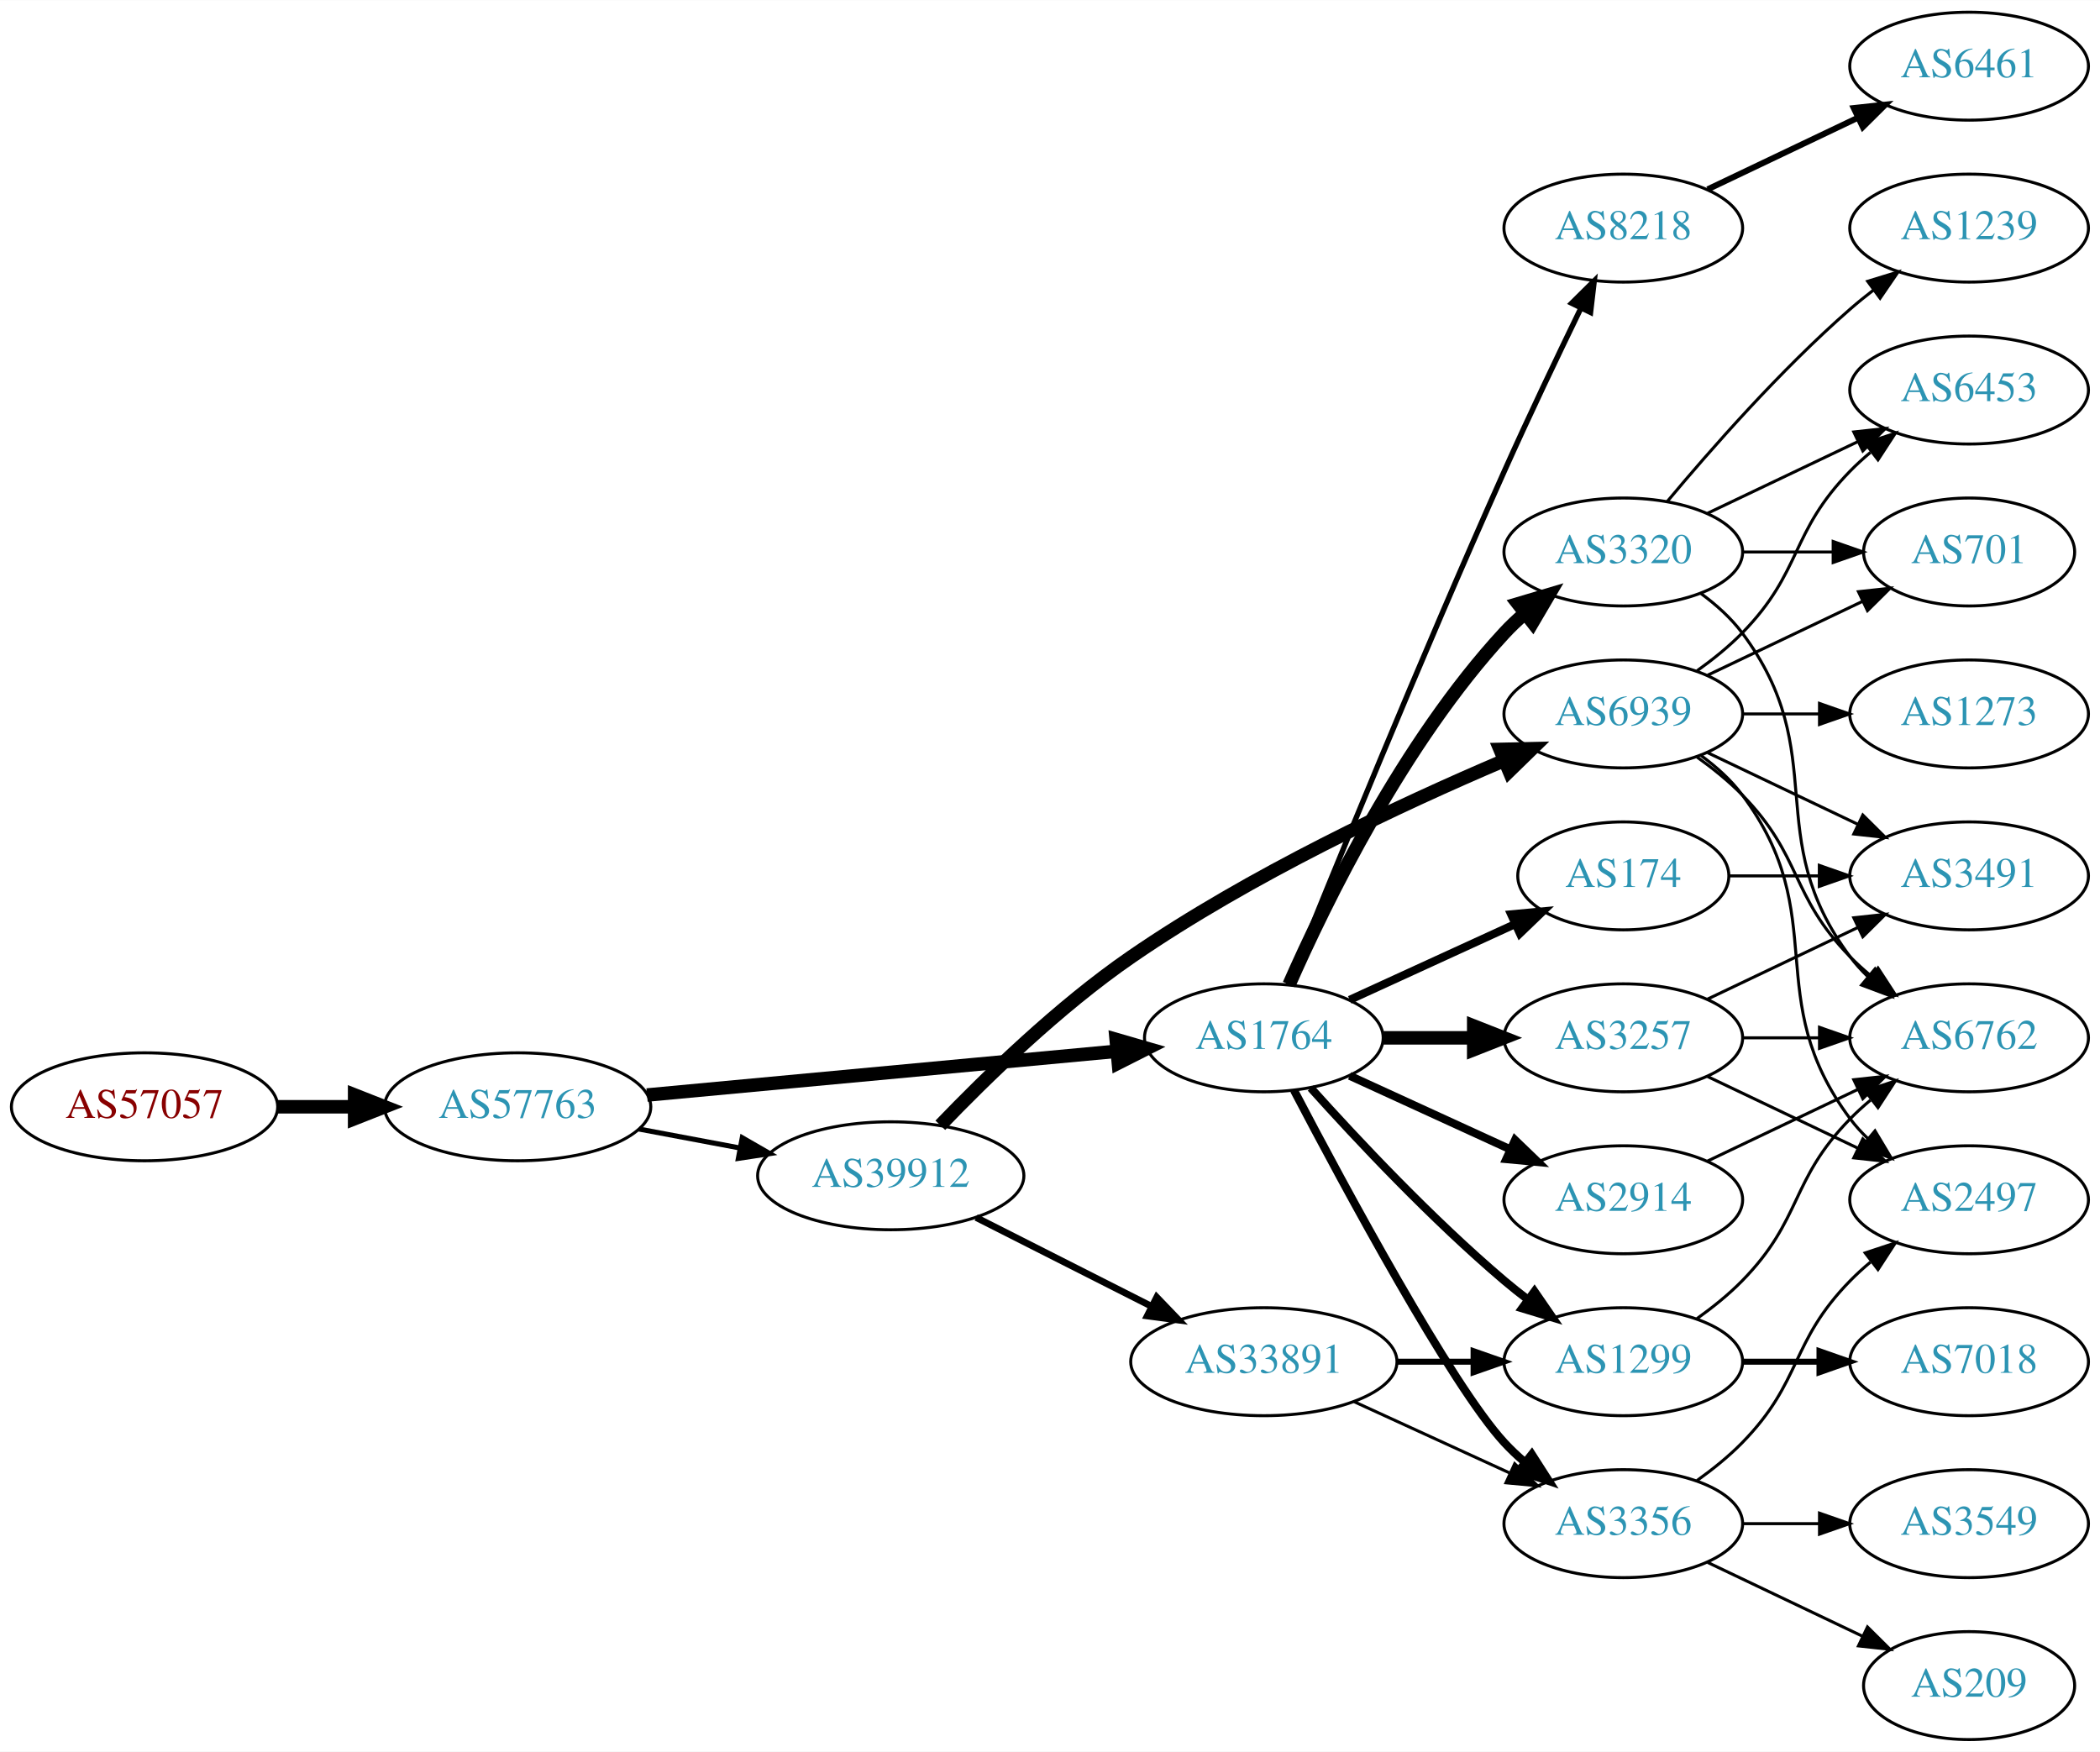
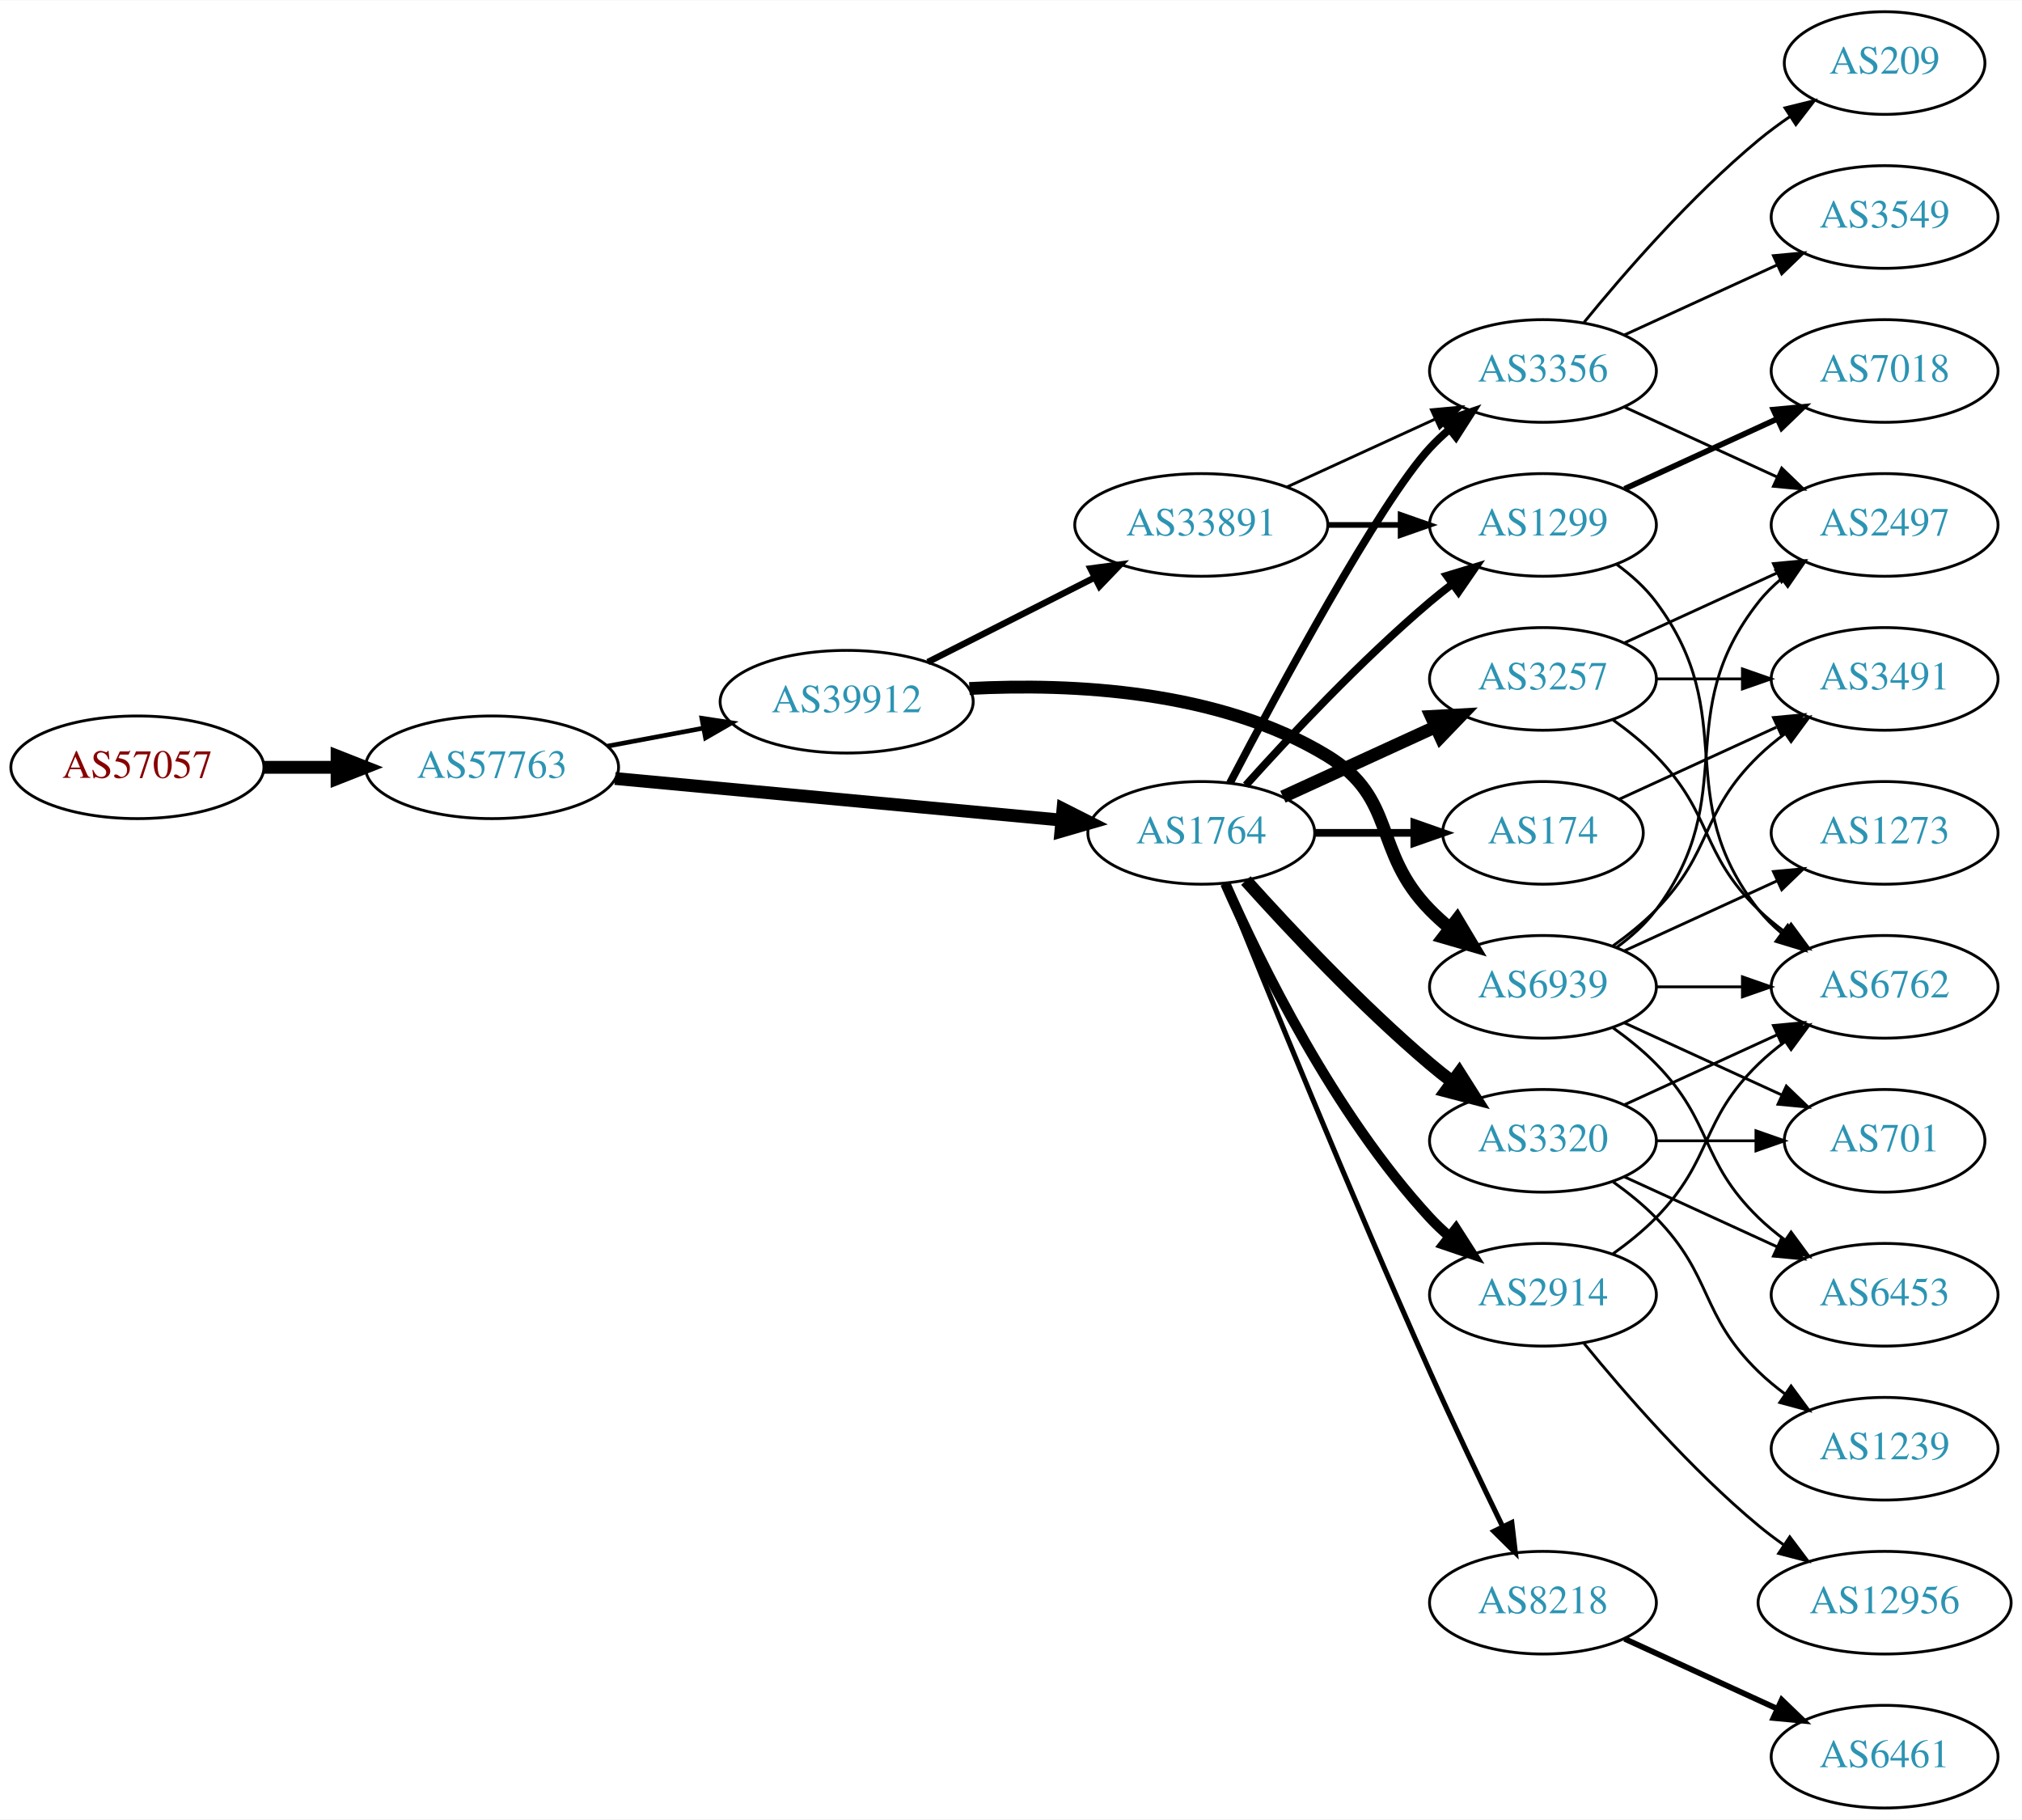
- <svg xmlns="http://www.w3.org/2000/svg" xmlns:xlink="http://www.w3.org/1999/xlink" width="700pt" height="584pt" viewBox="0.00 0.00 700.15 584.00">
-   <g id="graph0" class="graph" transform="scale(1 1) rotate(0) translate(4 580)">
-     <polygon fill="white" stroke="none" points="-4,4 -4,-580 696.155,-580 696.155,4 -4,4" />
+ <svg xmlns="http://www.w3.org/2000/svg" xmlns:xlink="http://www.w3.org/1999/xlink" width="709pt" height="638pt" viewBox="0.00 0.00 709.25 638.00">
+   <g id="graph0" class="graph" transform="scale(1 1) rotate(0) translate(4 634)">
+     <polygon fill="white" stroke="none" points="-4,4 -4,-634 705.254,-634 705.254,4 -4,4" />
    <g id="node1" class="node">
      <g id="a_node1">
        <a xlink:href="/asn/57057" xlink:title="AS57057 ~ AVALON Computersystem Ges.m.b.H. [AT]">
-           <ellipse fill="#ffffff" stroke="black" cx="44.196" cy="-211" rx="44.393" ry="18" />
-           <text text-anchor="middle" x="44.196" y="-207.3" font-family="Times,serif" font-size="14.00" fill="#880000">AS57057</text>
+           <ellipse fill="#ffffff" stroke="black" cx="44.196" cy="-365" rx="44.393" ry="18" />
+           <text text-anchor="middle" x="44.196" y="-361.3" font-family="Times,serif" font-size="14.00" fill="#880000">AS57057</text>
        </a>
      </g>
    </g>
    <g id="node2" class="node">
      <g id="a_node2">
        <a xlink:href="/asn/57763" xlink:title="AS57763 ~ SelfNet Internet Ges.m.b.H. [AT]">
-           <ellipse fill="#ffffff" stroke="black" cx="168.588" cy="-211" rx="44.393" ry="18" />
-           <text text-anchor="middle" x="168.588" y="-207.3" font-family="Times,serif" font-size="14.00" fill="#2c94b3">AS57763</text>
+           <ellipse fill="#ffffff" stroke="black" cx="168.588" cy="-365" rx="44.393" ry="18" />
+           <text text-anchor="middle" x="168.588" y="-361.3" font-family="Times,serif" font-size="14.00" fill="#2c94b3">AS57763</text>
        </a>
      </g>
    </g>
    <g id="edge1" class="edge">
-       <path fill="none" stroke="black" stroke-width="4.5" d="M88.692,-211C96.898,-211 105.569,-211 114.041,-211" />
-       <polygon fill="black" stroke="black" stroke-width="4.5" points="114.233,-214.938 124.233,-211 114.233,-207.063 114.233,-214.938" />
+       <path fill="none" stroke="black" stroke-width="4.5" d="M88.692,-365C96.898,-365 105.569,-365 114.041,-365" />
+       <polygon fill="black" stroke="black" stroke-width="4.5" points="114.233,-368.938 124.233,-365 114.233,-361.063 114.233,-368.938" />
    </g>
    <g id="node3" class="node">
      <g id="a_node3">
        <a xlink:href="/asn/1764" xlink:title="AS1764 ~ NEXTLAYER-AS [AT]">
-           <ellipse fill="#ffffff" stroke="black" cx="417.373" cy="-234" rx="39.794" ry="18" />
-           <text text-anchor="middle" x="417.373" y="-230.3" font-family="Times,serif" font-size="14.00" fill="#2c94b3">AS1764</text>
+           <ellipse fill="#ffffff" stroke="black" cx="417.373" cy="-342" rx="39.794" ry="18" />
+           <text text-anchor="middle" x="417.373" y="-338.3" font-family="Times,serif" font-size="14.00" fill="#2c94b3">AS1764</text>
        </a>
      </g>
    </g>
    <g id="edge2" class="edge">
-       <path fill="none" stroke="black" stroke-width="4.5" d="M211.732,-214.928C255.155,-218.975 322.745,-225.274 368.244,-229.514" />
-       <polygon fill="black" stroke="black" stroke-width="4.5" points="368.13,-233.458 378.452,-230.466 368.861,-225.617 368.13,-233.458" />
+       <path fill="none" stroke="black" stroke-width="4.5" d="M211.732,-361.072C255.155,-357.025 322.745,-350.726 368.244,-346.486" />
+       <polygon fill="black" stroke="black" stroke-width="4.5" points="368.861,-350.383 378.452,-345.534 368.13,-342.542 368.861,-350.383" />
    </g>
    <g id="node4" class="node">
      <g id="a_node4">
        <a xlink:href="/asn/39912" xlink:title="AS39912 ~ oja.at GmbH [AT]">
-           <ellipse fill="#ffffff" stroke="black" cx="292.98" cy="-188" rx="44.393" ry="18" />
-           <text text-anchor="middle" x="292.98" y="-184.3" font-family="Times,serif" font-size="14.00" fill="#2c94b3">AS39912</text>
+           <ellipse fill="#ffffff" stroke="black" cx="292.98" cy="-388" rx="44.393" ry="18" />
+           <text text-anchor="middle" x="292.98" y="-384.3" font-family="Times,serif" font-size="14.00" fill="#2c94b3">AS39912</text>
        </a>
      </g>
    </g>
    <g id="edge3" class="edge">
-       <path fill="none" stroke="black" stroke-width="1.688" d="M208.988,-203.596C219.688,-201.585 231.411,-199.382 242.589,-197.282" />
-       <polygon fill="black" stroke="black" stroke-width="1.688" points="243.473,-200.677 252.655,-195.39 242.18,-193.797 243.473,-200.677" />
+       <path fill="none" stroke="black" stroke-width="1.62" d="M208.988,-372.404C219.688,-374.415 231.411,-376.618 242.589,-378.718" />
+       <polygon fill="black" stroke="black" stroke-width="1.62" points="242.18,-382.203 252.655,-380.61 243.473,-375.323 242.18,-382.203" />
    </g>
    <g id="node5" class="node">
      <g id="a_node5">
-         <a xlink:href="/asn/3257" xlink:title="AS3257 ~ GTT [DE]">
-           <ellipse fill="#ffffff" stroke="black" cx="537.215" cy="-234" rx="39.794" ry="18" />
-           <text text-anchor="middle" x="537.215" y="-230.3" font-family="Times,serif" font-size="14.00" fill="#2c94b3">AS3257</text>
+         <a xlink:href="/asn/174" xlink:title="AS174 ~ Cogent Communications [US]">
+           <ellipse fill="#ffffff" stroke="black" cx="537.215" cy="-342" rx="35.194" ry="18" />
+           <text text-anchor="middle" x="537.215" y="-338.3" font-family="Times,serif" font-size="14.00" fill="#2c94b3">AS174</text>
        </a>
      </g>
    </g>
    <g id="edge4" class="edge">
-       <path fill="none" stroke="black" stroke-width="4.5" d="M457.285,-234C466.839,-234 477.188,-234 487.151,-234" />
-       <polygon fill="black" stroke="black" stroke-width="4.5" points="487.343,-237.938 497.343,-234 487.343,-230.063 487.343,-237.938" />
+       <path fill="none" stroke="black" stroke-width="2.7" d="M457.285,-342C468.372,-342 480.531,-342 491.914,-342" />
+       <polygon fill="black" stroke="black" stroke-width="2.7" points="492.096,-345.5 502.096,-342 492.096,-338.5 492.096,-345.5" />
    </g>
    <g id="node6" class="node">
      <g id="a_node6">
-         <a xlink:href="/asn/174" xlink:title="AS174 ~ Cogent Communications [US]">
-           <ellipse fill="#ffffff" stroke="black" cx="537.215" cy="-288" rx="35.194" ry="18" />
-           <text text-anchor="middle" x="537.215" y="-284.3" font-family="Times,serif" font-size="14.00" fill="#2c94b3">AS174</text>
+         <a xlink:href="/asn/3356" xlink:title="AS3356 ~ Level 3 Parent, LLC [US]">
+           <ellipse fill="#ffffff" stroke="black" cx="537.215" cy="-504" rx="39.794" ry="18" />
+           <text text-anchor="middle" x="537.215" y="-500.3" font-family="Times,serif" font-size="14.00" fill="#2c94b3">AS3356</text>
        </a>
      </g>
    </g>
    <g id="edge5" class="edge">
-       <path fill="none" stroke="black" stroke-width="2.7" d="M446.001,-246.661C462.418,-254.183 483.399,-263.798 500.996,-271.861" />
-       <polygon fill="black" stroke="black" stroke-width="2.7" points="499.824,-275.174 510.373,-276.158 502.74,-268.811 499.824,-275.174" />
+       <path fill="none" stroke="black" stroke-width="2.7" d="M427.428,-359.501C444.171,-391.482 479.869,-457.838 497.569,-477 499.599,-479.198 501.838,-481.319 504.184,-483.34" />
+       <polygon fill="black" stroke="black" stroke-width="2.7" points="502.396,-486.386 512.428,-489.794 506.711,-480.874 502.396,-486.386" />
    </g>
    <g id="node7" class="node">
      <g id="a_node7">
-         <a xlink:href="/asn/3356" xlink:title="AS3356 ~ Level 3 Parent, LLC [US]">
+         <a xlink:href="/asn/8218" xlink:title="AS8218 ~ legacy Neotelecoms [FR]">
          <ellipse fill="#ffffff" stroke="black" cx="537.215" cy="-72" rx="39.794" ry="18" />
-           <text text-anchor="middle" x="537.215" y="-68.3" font-family="Times,serif" font-size="14.00" fill="#2c94b3">AS3356</text>
+           <text text-anchor="middle" x="537.215" y="-68.3" font-family="Times,serif" font-size="14.00" fill="#2c94b3">AS8218</text>
        </a>
      </g>
    </g>
    <g id="edge6" class="edge">
-       <path fill="none" stroke="black" stroke-width="2.7" d="M427.428,-216.499C444.171,-184.518 479.869,-118.162 497.569,-99 499.599,-96.802 501.838,-94.681 504.184,-92.66" />
-       <polygon fill="black" stroke="black" stroke-width="2.7" points="506.711,-95.126 512.428,-86.206 502.396,-89.614 506.711,-95.126" />
+       <path fill="none" stroke="black" stroke-width="1.8" d="M425.513,-324.158C439.064,-290.484 469.654,-215.343 497.569,-153 505.742,-134.746 515.435,-114.434 523.069,-98.716" />
+       <polygon fill="black" stroke="black" stroke-width="1.8" points="526.285,-100.105 527.524,-89.583 519.994,-97.036 526.285,-100.105" />
    </g>
    <g id="node8" class="node">
      <g id="a_node8">
-         <a xlink:href="/asn/1299" xlink:title="AS1299 ~ Telia Carrier [EU]">
-           <ellipse fill="#ffffff" stroke="black" cx="537.215" cy="-126" rx="39.794" ry="18" />
-           <text text-anchor="middle" x="537.215" y="-122.3" font-family="Times,serif" font-size="14.00" fill="#2c94b3">AS1299</text>
+         <a xlink:href="/asn/3320" xlink:title="AS3320 ~ DTAG [DE]">
+           <ellipse fill="#ffffff" stroke="black" cx="537.215" cy="-234" rx="39.794" ry="18" />
+           <text text-anchor="middle" x="537.215" y="-230.3" font-family="Times,serif" font-size="14.00" fill="#2c94b3">AS3320</text>
        </a>
      </g>
    </g>
    <g id="edge7" class="edge">
-       <path fill="none" stroke="black" stroke-width="2.7" d="M433.019,-217.275C448.319,-200.235 473.417,-173.477 497.569,-153 500.066,-150.883 502.726,-148.768 505.438,-146.707" />
-       <polygon fill="black" stroke="black" stroke-width="2.7" points="507.604,-149.459 513.614,-140.734 503.474,-143.806 507.604,-149.459" />
+       <path fill="none" stroke="black" stroke-width="4.5" d="M433.019,-325.275C448.319,-308.235 473.417,-281.477 497.569,-261 500.066,-258.883 502.726,-256.768 505.438,-254.707" />
+       <polygon fill="black" stroke="black" stroke-width="4.5" points="507.862,-257.812 513.614,-248.734 503.216,-251.453 507.862,-257.812" />
    </g>
    <g id="node9" class="node">
      <g id="a_node9">
-         <a xlink:href="/asn/3320" xlink:title="AS3320 ~ DTAG [DE]">
-           <ellipse fill="#ffffff" stroke="black" cx="537.215" cy="-396" rx="39.794" ry="18" />
-           <text text-anchor="middle" x="537.215" y="-392.3" font-family="Times,serif" font-size="14.00" fill="#2c94b3">AS3320</text>
-         </a>
-       </g>
-     </g>
-     <g id="edge8" class="edge">
-       <path fill="none" stroke="black" stroke-width="4.5" d="M425.788,-251.761C437.857,-279.183 463.828,-332.473 497.569,-369 499.599,-371.198 501.838,-373.319 504.184,-375.34" />
-       <polygon fill="black" stroke="black" stroke-width="4.5" points="502.127,-378.73 512.428,-381.794 506.981,-372.529 502.127,-378.73" />
-     </g>
-     <g id="node10" class="node">
-       <g id="a_node10">
        <a xlink:href="/asn/2914" xlink:title="AS2914 ~ NTT America, Inc. [US]">
          <ellipse fill="#ffffff" stroke="black" cx="537.215" cy="-180" rx="39.794" ry="18" />
          <text text-anchor="middle" x="537.215" y="-176.3" font-family="Times,serif" font-size="14.00" fill="#2c94b3">AS2914</text>
        </a>
      </g>
    </g>
+     <g id="edge8" class="edge">
+       <path fill="none" stroke="black" stroke-width="3.6" d="M425.788,-324.239C437.857,-296.817 463.828,-243.527 497.569,-207 499.599,-204.802 501.838,-202.681 504.184,-200.66" />
+       <polygon fill="black" stroke="black" stroke-width="3.6" points="506.711,-203.126 512.428,-194.206 502.396,-197.614 506.711,-203.126" />
+     </g>
+     <g id="node10" class="node">
+       <g id="a_node10">
+         <a xlink:href="/asn/3257" xlink:title="AS3257 ~ GTT [DE]">
+           <ellipse fill="#ffffff" stroke="black" cx="537.215" cy="-396" rx="39.794" ry="18" />
+           <text text-anchor="middle" x="537.215" y="-392.3" font-family="Times,serif" font-size="14.00" fill="#2c94b3">AS3257</text>
+         </a>
+       </g>
+     </g>
    <g id="edge9" class="edge">
-       <path fill="none" stroke="black" stroke-width="2.7" d="M446.001,-221.339C461.958,-214.027 482.229,-204.739 499.512,-196.819" />
-       <polygon fill="black" stroke="black" stroke-width="2.7" points="501.126,-199.929 508.759,-192.581 498.21,-193.565 501.126,-199.929" />
+       <path fill="none" stroke="black" stroke-width="4.5" d="M446.001,-354.661C461.958,-361.973 482.229,-371.261 499.512,-379.181" />
+       <polygon fill="black" stroke="black" stroke-width="4.5" points="498.028,-382.832 508.759,-383.419 501.309,-375.673 498.028,-382.832" />
    </g>
    <g id="node11" class="node">
      <g id="a_node11">
-         <a xlink:href="/asn/8218" xlink:title="AS8218 ~ legacy Neotelecoms [FR]">
-           <ellipse fill="#ffffff" stroke="black" cx="537.215" cy="-504" rx="39.794" ry="18" />
-           <text text-anchor="middle" x="537.215" y="-500.3" font-family="Times,serif" font-size="14.00" fill="#2c94b3">AS8218</text>
+         <a xlink:href="/asn/1299" xlink:title="AS1299 ~ Telia Carrier [EU]">
+           <ellipse fill="#ffffff" stroke="black" cx="537.215" cy="-450" rx="39.794" ry="18" />
+           <text text-anchor="middle" x="537.215" y="-446.3" font-family="Times,serif" font-size="14.00" fill="#2c94b3">AS1299</text>
        </a>
      </g>
    </g>
    <g id="edge10" class="edge">
-       <path fill="none" stroke="black" stroke-width="1.8" d="M425.513,-251.842C439.064,-285.516 469.654,-360.657 497.569,-423 505.742,-441.254 515.435,-461.566 523.069,-477.284" />
-       <polygon fill="black" stroke="black" stroke-width="1.8" points="519.994,-478.964 527.524,-486.417 526.285,-475.895 519.994,-478.964" />
-     </g>
-     <g id="node22" class="node">
-       <g id="a_node22">
-         <a xlink:href="/asn/6939" xlink:title="AS6939 ~ Hurricane Electric LLC [US]">
-           <ellipse fill="#ffffff" stroke="black" cx="537.215" cy="-342" rx="39.794" ry="18" />
-           <text text-anchor="middle" x="537.215" y="-338.3" font-family="Times,serif" font-size="14.00" fill="#2c94b3">AS6939</text>
-         </a>
-       </g>
-     </g>
-     <g id="edge26" class="edge">
-       <path fill="none" stroke="black" stroke-width="4.5" d="M309.502,-204.839C324.687,-220.668 348.995,-244.353 373.176,-261 412.865,-288.322 463.103,-311.828 497.25,-326.374" />
-       <polygon fill="black" stroke="black" stroke-width="4.5" points="496.122,-330.171 506.867,-330.415 499.173,-322.911 496.122,-330.171" />
+       <path fill="none" stroke="black" stroke-width="2.7" d="M433.019,-358.725C448.319,-375.765 473.417,-402.523 497.569,-423 500.066,-425.117 502.726,-427.232 505.438,-429.293" />
+       <polygon fill="black" stroke="black" stroke-width="2.7" points="503.474,-432.194 513.614,-435.266 507.604,-426.541 503.474,-432.194" />
    </g>
    <g id="node23" class="node">
      <g id="a_node23">
+         <a xlink:href="/asn/6939" xlink:title="AS6939 ~ Hurricane Electric LLC [US]">
+           <ellipse fill="#ffffff" stroke="black" cx="537.215" cy="-288" rx="39.794" ry="18" />
+           <text text-anchor="middle" x="537.215" y="-284.3" font-family="Times,serif" font-size="14.00" fill="#2c94b3">AS6939</text>
+         </a>
+       </g>
+     </g>
+     <g id="edge27" class="edge">
+       <path fill="none" stroke="black" stroke-width="4.5" d="M336.027,-392.637C371.959,-394.518 423.699,-392.106 461.569,-369 486.192,-353.976 477.396,-335.617 497.569,-315 499.661,-312.861 501.945,-310.782 504.322,-308.79" />
+       <polygon fill="black" stroke="black" stroke-width="4.5" points="507.107,-311.614 512.621,-302.389 502.298,-305.379 507.107,-311.614" />
+     </g>
+     <g id="node24" class="node">
+       <g id="a_node24">
        <a xlink:href="/asn/33891" xlink:title="AS33891 ~ CORE-BACKBONE GMBH GLOBAL NETWORK [DE]">
-           <ellipse fill="#ffffff" stroke="black" cx="417.373" cy="-126" rx="44.393" ry="18" />
-           <text text-anchor="middle" x="417.373" y="-122.3" font-family="Times,serif" font-size="14.00" fill="#2c94b3">AS33891</text>
-         </a>
-       </g>
-     </g>
-     <g id="edge27" class="edge">
-       <path fill="none" stroke="black" stroke-width="2.25" d="M321.448,-174.086C338.691,-165.351 361.131,-153.984 379.863,-144.495" />
-       <polygon fill="black" stroke="black" stroke-width="2.25" points="381.658,-147.509 388.997,-139.868 378.495,-141.264 381.658,-147.509" />
-     </g>
-     <g id="node12" class="node">
-       <g id="a_node12">
-         <a xlink:href="/asn/6762" xlink:title="AS6762 ~ TELECOM ITALIA SPARKLE S.p.A. [IT]">
-           <ellipse fill="#ffffff" stroke="black" cx="652.508" cy="-234" rx="39.794" ry="18" />
-           <text text-anchor="middle" x="652.508" y="-230.3" font-family="Times,serif" font-size="14.00" fill="#2c94b3">AS6762</text>
-         </a>
-       </g>
-     </g>
-     <g id="edge17" class="edge">
-       <path fill="none" stroke="black" d="M576.887,-234C585.09,-234 593.854,-234 602.386,-234" />
-       <polygon fill="black" stroke="black" points="602.626,-237.5 612.626,-234 602.626,-230.5 602.626,-237.5" />
+           <ellipse fill="#ffffff" stroke="black" cx="417.373" cy="-450" rx="44.393" ry="18" />
+           <text text-anchor="middle" x="417.373" y="-446.3" font-family="Times,serif" font-size="14.00" fill="#2c94b3">AS33891</text>
+         </a>
+       </g>
+     </g>
+     <g id="edge28" class="edge">
+       <path fill="none" stroke="black" stroke-width="2.25" d="M321.448,-401.914C338.691,-410.649 361.131,-422.016 379.863,-431.505" />
+       <polygon fill="black" stroke="black" stroke-width="2.25" points="378.495,-434.736 388.997,-436.132 381.658,-428.491 378.495,-434.736" />
    </g>
    <g id="node16" class="node">
      <g id="a_node16">
        <a xlink:href="/asn/3491" xlink:title="AS3491 ~ PCCW Global, Inc. [US]">
-           <ellipse fill="#ffffff" stroke="black" cx="652.508" cy="-288" rx="39.794" ry="18" />
-           <text text-anchor="middle" x="652.508" y="-284.3" font-family="Times,serif" font-size="14.00" fill="#2c94b3">AS3491</text>
-         </a>
-       </g>
-     </g>
-     <g id="edge15" class="edge">
-       <path fill="none" stroke="black" d="M565.352,-246.934C580.346,-254.081 599.167,-263.052 615.39,-270.785" />
-       <polygon fill="black" stroke="black" points="614.06,-274.028 624.593,-275.171 617.072,-267.709 614.06,-274.028" />
+           <ellipse fill="#ffffff" stroke="black" cx="657.058" cy="-396" rx="39.794" ry="18" />
+           <text text-anchor="middle" x="657.058" y="-392.3" font-family="Times,serif" font-size="14.00" fill="#2c94b3">AS3491</text>
+         </a>
+       </g>
+     </g>
+     <g id="edge26" class="edge">
+       <path fill="none" stroke="black" d="M564.076,-353.851C580.197,-361.238 601.199,-370.862 619.064,-379.048" />
+       <polygon fill="black" stroke="black" points="618.067,-382.441 628.616,-383.425 620.983,-376.077 618.067,-382.441" />
+     </g>
+     <g id="node15" class="node">
+       <g id="a_node15">
+         <a xlink:href="/asn/2497" xlink:title="AS2497 ~ Internet Initiative Japan Inc. [JP]">
+           <ellipse fill="#ffffff" stroke="black" cx="657.058" cy="-450" rx="39.794" ry="18" />
+           <text text-anchor="middle" x="657.058" y="-446.3" font-family="Times,serif" font-size="14.00" fill="#2c94b3">AS2497</text>
+         </a>
+       </g>
+     </g>
+     <g id="edge22" class="edge">
+       <path fill="none" stroke="black" d="M565.844,-491.339C581.801,-484.027 602.072,-474.739 619.354,-466.819" />
+       <polygon fill="black" stroke="black" points="620.969,-469.929 628.602,-462.581 618.053,-463.565 620.969,-469.929" />
+     </g>
+     <g id="node20" class="node">
+       <g id="a_node20">
+         <a xlink:href="/asn/3549" xlink:title="AS3549 ~ Level 3 Parent, LLC [US]">
+           <ellipse fill="#ffffff" stroke="black" cx="657.058" cy="-558" rx="39.794" ry="18" />
+           <text text-anchor="middle" x="657.058" y="-554.3" font-family="Times,serif" font-size="14.00" fill="#2c94b3">AS3549</text>
+         </a>
+       </g>
+     </g>
+     <g id="edge21" class="edge">
+       <path fill="none" stroke="black" d="M565.844,-516.661C581.801,-523.973 602.072,-533.261 619.354,-541.181" />
+       <polygon fill="black" stroke="black" points="618.053,-544.435 628.602,-545.419 620.969,-538.071 618.053,-544.435" />
+     </g>
+     <g id="node21" class="node">
+       <g id="a_node21">
+         <a xlink:href="/asn/209" xlink:title="AS209 ~ CenturyLink Communications, LLC [US]">
+           <ellipse fill="#ffffff" stroke="black" cx="657.058" cy="-612" rx="35.194" ry="18" />
+           <text text-anchor="middle" x="657.058" y="-608.3" font-family="Times,serif" font-size="14.00" fill="#2c94b3">AS209</text>
+         </a>
+       </g>
+     </g>
+     <g id="edge23" class="edge">
+       <path fill="none" stroke="black" d="M551.634,-521.065C565.749,-538.375 589.164,-565.345 612.862,-585 616.325,-587.872 620.117,-590.669 623.972,-593.308" />
+       <polygon fill="black" stroke="black" points="622.114,-596.275 632.404,-598.797 625.933,-590.408 622.114,-596.275" />
+     </g>
+     <g id="node12" class="node">
+       <g id="a_node12">
+         <a xlink:href="/asn/6461" xlink:title="AS6461 ~ Zayo Bandwidth [US]">
+           <ellipse fill="#ffffff" stroke="black" cx="657.058" cy="-18" rx="39.794" ry="18" />
+           <text text-anchor="middle" x="657.058" y="-14.3" font-family="Times,serif" font-size="14.00" fill="#2c94b3">AS6461</text>
+         </a>
+       </g>
+     </g>
+     <g id="edge11" class="edge">
+       <path fill="none" stroke="black" stroke-width="2" d="M565.844,-59.339C581.801,-52.027 602.072,-42.739 619.354,-34.819" />
+       <polygon fill="black" stroke="black" stroke-width="2" points="620.969,-37.929 628.602,-30.581 618.053,-31.565 620.969,-37.929" />
+     </g>
+     <g id="node14" class="node">
+       <g id="a_node14">
+         <a xlink:href="/asn/6762" xlink:title="AS6762 ~ TELECOM ITALIA SPARKLE S.p.A. [IT]">
+           <ellipse fill="#ffffff" stroke="black" cx="657.058" cy="-288" rx="39.794" ry="18" />
+           <text text-anchor="middle" x="657.058" y="-284.3" font-family="Times,serif" font-size="14.00" fill="#2c94b3">AS6762</text>
+         </a>
+       </g>
+     </g>
+     <g id="edge17" class="edge">
+       <path fill="none" stroke="black" d="M565.844,-246.661C581.801,-253.973 602.072,-263.261 619.354,-271.181" />
+       <polygon fill="black" stroke="black" points="618.053,-274.435 628.602,-275.419 620.969,-268.071 618.053,-274.435" />
    </g>
    <g id="node17" class="node">
      <g id="a_node17">
-         <a xlink:href="/asn/2497" xlink:title="AS2497 ~ Internet Initiative Japan Inc. [JP]">
-           <ellipse fill="#ffffff" stroke="black" cx="652.508" cy="-180" rx="39.794" ry="18" />
-           <text text-anchor="middle" x="652.508" y="-176.3" font-family="Times,serif" font-size="14.00" fill="#2c94b3">AS2497</text>
-         </a>
-       </g>
-     </g>
-     <g id="edge16" class="edge">
-       <path fill="none" stroke="black" d="M565.352,-221.066C580.346,-213.919 599.167,-204.948 615.39,-197.215" />
-       <polygon fill="black" stroke="black" points="617.072,-200.291 624.593,-192.829 614.06,-193.972 617.072,-200.291" />
-     </g>
-     <g id="edge24" class="edge">
-       <path fill="none" stroke="black" d="M572.514,-288C581.891,-288 592.242,-288 602.276,-288" />
-       <polygon fill="black" stroke="black" points="602.565,-291.5 612.565,-288 602.565,-284.5 602.565,-291.5" />
-     </g>
-     <g id="edge21" class="edge">
-       <path fill="none" stroke="black" d="M561.809,-86.389C567.065,-90.148 572.397,-94.437 576.862,-99 597.034,-119.617 592.689,-132.383 612.862,-153 614.954,-155.139 617.238,-157.218 619.615,-159.21" />
-       <polygon fill="black" stroke="black" points="617.858,-162.275 627.914,-165.611 622.133,-156.732 617.858,-162.275" />
+         <a xlink:href="/asn/701" xlink:title="AS701 ~ UUNET [US]">
+           <ellipse fill="#ffffff" stroke="black" cx="657.058" cy="-234" rx="35.194" ry="18" />
+           <text text-anchor="middle" x="657.058" y="-230.3" font-family="Times,serif" font-size="14.00" fill="#2c94b3">AS701</text>
+         </a>
+       </g>
+     </g>
+     <g id="edge18" class="edge">
+       <path fill="none" stroke="black" d="M577.128,-234C588.215,-234 600.374,-234 611.756,-234" />
+       <polygon fill="black" stroke="black" points="611.938,-237.5 621.938,-234 611.938,-230.5 611.938,-237.5" />
+     </g>
+     <g id="node18" class="node">
+       <g id="a_node18">
+         <a xlink:href="/asn/1239" xlink:title="AS1239 ~ Sprint [US]">
+           <ellipse fill="#ffffff" stroke="black" cx="657.058" cy="-126" rx="39.794" ry="18" />
+           <text text-anchor="middle" x="657.058" y="-122.3" font-family="Times,serif" font-size="14.00" fill="#2c94b3">AS1239</text>
+         </a>
+       </g>
+     </g>
+     <g id="edge19" class="edge">
+       <path fill="none" stroke="black" d="M561.809,-219.611C567.065,-215.852 572.397,-211.563 576.862,-207 597.034,-186.383 592.168,-173.094 612.862,-153 615.707,-150.237 618.881,-147.614 622.181,-145.166" />
+       <polygon fill="black" stroke="black" points="624.246,-147.994 630.529,-139.462 620.297,-142.214 624.246,-147.994" />
    </g>
    <g id="node19" class="node">
      <g id="a_node19">
-         <a xlink:href="/asn/3549" xlink:title="AS3549 ~ Level 3 Parent, LLC [US]">
-           <ellipse fill="#ffffff" stroke="black" cx="652.508" cy="-72" rx="39.794" ry="18" />
-           <text text-anchor="middle" x="652.508" y="-68.3" font-family="Times,serif" font-size="14.00" fill="#2c94b3">AS3549</text>
+         <a xlink:href="/asn/6453" xlink:title="AS6453 ~ TATA COMMUNICATIONS (AMERICA) INC [US]">
+           <ellipse fill="#ffffff" stroke="black" cx="657.058" cy="-180" rx="39.794" ry="18" />
+           <text text-anchor="middle" x="657.058" y="-176.3" font-family="Times,serif" font-size="14.00" fill="#2c94b3">AS6453</text>
        </a>
      </g>
    </g>
    <g id="edge20" class="edge">
-       <path fill="none" stroke="black" d="M576.887,-72C585.09,-72 593.854,-72 602.386,-72" />
-       <polygon fill="black" stroke="black" points="602.626,-75.5 612.626,-72 602.626,-68.5 602.626,-75.5" />
-     </g>
-     <g id="node20" class="node">
-       <g id="a_node20">
-         <a xlink:href="/asn/209" xlink:title="AS209 ~ CenturyLink Communications, LLC [US]">
-           <ellipse fill="#ffffff" stroke="black" cx="652.508" cy="-18" rx="35.194" ry="18" />
-           <text text-anchor="middle" x="652.508" y="-14.3" font-family="Times,serif" font-size="14.00" fill="#2c94b3">AS209</text>
-         </a>
-       </g>
-     </g>
-     <g id="edge22" class="edge">
-       <path fill="none" stroke="black" d="M565.352,-59.066C580.783,-51.71 600.269,-42.423 616.804,-34.541" />
-       <polygon fill="black" stroke="black" points="618.625,-37.551 626.146,-30.089 615.613,-31.232 618.625,-37.551" />
-     </g>
-     <g id="edge18" class="edge">
-       <path fill="none" stroke="black" d="M561.809,-140.389C567.065,-144.148 572.397,-148.437 576.862,-153 597.034,-173.617 592.689,-186.383 612.862,-207 614.954,-209.139 617.238,-211.218 619.615,-213.21" />
-       <polygon fill="black" stroke="black" points="617.858,-216.275 627.914,-219.611 622.133,-210.732 617.858,-216.275" />
-     </g>
-     <g id="node18" class="node">
-       <g id="a_node18">
-         <a xlink:href="/asn/7018" xlink:title="AS7018 ~ AT&amp;T Services, Inc. [US]">
-           <ellipse fill="#ffffff" stroke="black" cx="652.508" cy="-126" rx="39.794" ry="18" />
-           <text text-anchor="middle" x="652.508" y="-122.3" font-family="Times,serif" font-size="14.00" fill="#2c94b3">AS7018</text>
-         </a>
-       </g>
-     </g>
-     <g id="edge19" class="edge">
-       <path fill="none" stroke="black" stroke-width="2" d="M576.887,-126C585.09,-126 593.854,-126 602.386,-126" />
-       <polygon fill="black" stroke="black" stroke-width="2" points="602.626,-129.5 612.626,-126 602.626,-122.5 602.626,-129.5" />
-     </g>
-     <g id="edge11" class="edge">
-       <path fill="none" stroke="black" d="M563.146,-382.118C568.222,-378.389 573.14,-373.984 576.862,-369 607.133,-328.458 582.59,-301.542 612.862,-261 614.606,-258.664 616.613,-256.455 618.777,-254.383" />
-       <polygon fill="black" stroke="black" points="621.136,-256.973 626.577,-247.882 616.655,-251.595 621.136,-256.973" />
+       <path fill="none" stroke="black" d="M565.844,-221.339C581.801,-214.027 602.072,-204.739 619.354,-196.819" />
+       <polygon fill="black" stroke="black" points="620.969,-199.929 628.602,-192.581 618.053,-193.565 620.969,-199.929" />
    </g>
    <g id="node13" class="node">
      <g id="a_node13">
-         <a xlink:href="/asn/6453" xlink:title="AS6453 ~ TATA COMMUNICATIONS (AMERICA) INC [US]">
-           <ellipse fill="#ffffff" stroke="black" cx="652.508" cy="-450" rx="39.794" ry="18" />
-           <text text-anchor="middle" x="652.508" y="-446.3" font-family="Times,serif" font-size="14.00" fill="#2c94b3">AS6453</text>
+         <a xlink:href="/asn/12956" xlink:title="AS12956 ~ TELXIUS [ES]">
+           <ellipse fill="#ffffff" stroke="black" cx="657.058" cy="-72" rx="44.393" ry="18" />
+           <text text-anchor="middle" x="657.058" y="-68.3" font-family="Times,serif" font-size="14.00" fill="#2c94b3">AS12956</text>
        </a>
      </g>
    </g>
    <g id="edge12" class="edge">
-       <path fill="none" stroke="black" d="M565.352,-408.934C580.346,-416.081 599.167,-425.052 615.39,-432.785" />
-       <polygon fill="black" stroke="black" points="614.06,-436.028 624.593,-437.171 617.072,-429.709 614.06,-436.028" />
-     </g>
-     <g id="node14" class="node">
-       <g id="a_node14">
-         <a xlink:href="/asn/1239" xlink:title="AS1239 ~ Sprint [US]">
-           <ellipse fill="#ffffff" stroke="black" cx="652.508" cy="-504" rx="39.794" ry="18" />
-           <text text-anchor="middle" x="652.508" y="-500.3" font-family="Times,serif" font-size="14.00" fill="#2c94b3">AS1239</text>
-         </a>
-       </g>
+       <path fill="none" stroke="black" d="M551.634,-162.935C565.749,-145.625 589.164,-118.655 612.862,-99 615.599,-96.729 618.543,-94.506 621.56,-92.37" />
+       <polygon fill="black" stroke="black" points="623.786,-95.092 630.149,-86.621 619.892,-89.275 623.786,-95.092" />
    </g>
    <g id="edge13" class="edge">
-       <path fill="none" stroke="black" d="M551.845,-412.817C566.128,-429.929 589.674,-456.745 612.862,-477 615.327,-479.154 617.966,-481.294 620.663,-483.372" />
-       <polygon fill="black" stroke="black" points="618.688,-486.264 628.817,-489.37 622.836,-480.625 618.688,-486.264" />
-     </g>
-     <g id="node15" class="node">
-       <g id="a_node15">
-         <a xlink:href="/asn/701" xlink:title="AS701 ~ UUNET [US]">
-           <ellipse fill="#ffffff" stroke="black" cx="652.508" cy="-396" rx="35.194" ry="18" />
-           <text text-anchor="middle" x="652.508" y="-392.3" font-family="Times,serif" font-size="14.00" fill="#2c94b3">AS701</text>
-         </a>
-       </g>
+       <path fill="none" stroke="black" d="M561.809,-194.389C567.065,-198.148 572.397,-202.437 576.862,-207 597.034,-227.617 592.168,-240.906 612.862,-261 615.707,-263.763 618.881,-266.386 622.181,-268.834" />
+       <polygon fill="black" stroke="black" points="620.297,-271.786 630.529,-274.538 624.246,-266.006 620.297,-271.786" />
+     </g>
+     <g id="edge15" class="edge">
+       <path fill="none" stroke="black" d="M561.809,-381.611C567.065,-377.852 572.397,-373.563 576.862,-369 597.034,-348.383 592.168,-335.094 612.862,-315 615.707,-312.237 618.881,-309.614 622.181,-307.166" />
+       <polygon fill="black" stroke="black" points="624.246,-309.994 630.529,-301.462 620.297,-304.214 624.246,-309.994" />
    </g>
    <g id="edge14" class="edge">
-       <path fill="none" stroke="black" d="M576.887,-396C586.593,-396 597.083,-396 607.046,-396" />
-       <polygon fill="black" stroke="black" points="607.183,-399.5 617.183,-396 607.183,-392.5 607.183,-399.5" />
-     </g>
-     <g id="edge23" class="edge">
-       <path fill="none" stroke="black" d="M565.352,-192.934C580.346,-200.081 599.167,-209.052 615.39,-216.785" />
-       <polygon fill="black" stroke="black" points="614.06,-220.028 624.593,-221.171 617.072,-213.709 614.06,-220.028" />
-     </g>
-     <g id="node21" class="node">
-       <g id="a_node21">
-         <a xlink:href="/asn/6461" xlink:title="AS6461 ~ Zayo Bandwidth [US]">
-           <ellipse fill="#ffffff" stroke="black" cx="652.508" cy="-558" rx="39.794" ry="18" />
-           <text text-anchor="middle" x="652.508" y="-554.3" font-family="Times,serif" font-size="14.00" fill="#2c94b3">AS6461</text>
-         </a>
-       </g>
+       <path fill="none" stroke="black" d="M565.844,-408.661C581.801,-415.973 602.072,-425.261 619.354,-433.181" />
+       <polygon fill="black" stroke="black" points="618.053,-436.435 628.602,-437.419 620.969,-430.071 618.053,-436.435" />
+     </g>
+     <g id="edge16" class="edge">
+       <path fill="none" stroke="black" d="M577.128,-396C586.681,-396 597.031,-396 606.993,-396" />
+       <polygon fill="black" stroke="black" points="607.186,-399.5 617.186,-396 607.186,-392.5 607.186,-399.5" />
    </g>
    <g id="edge25" class="edge">
-       <path fill="none" stroke="black" stroke-width="2" d="M565.352,-516.934C580.346,-524.081 599.167,-533.052 615.39,-540.785" />
-       <polygon fill="black" stroke="black" stroke-width="2" points="614.06,-544.028 624.593,-545.171 617.072,-537.709 614.06,-544.028" />
+       <path fill="none" stroke="black" d="M563.146,-436.118C568.222,-432.389 573.14,-427.984 576.862,-423 607.133,-382.458 581.563,-354.754 612.862,-315 615.187,-312.047 617.93,-309.33 620.889,-306.853" />
+       <polygon fill="black" stroke="black" points="623.082,-309.585 629.086,-300.855 618.949,-303.936 623.082,-309.585" />
+     </g>
+     <g id="node22" class="node">
+       <g id="a_node22">
+         <a xlink:href="/asn/7018" xlink:title="AS7018 ~ AT&amp;T Services, Inc. [US]">
+           <ellipse fill="#ffffff" stroke="black" cx="657.058" cy="-504" rx="39.794" ry="18" />
+           <text text-anchor="middle" x="657.058" y="-500.3" font-family="Times,serif" font-size="14.00" fill="#2c94b3">AS7018</text>
+         </a>
+       </g>
+     </g>
+     <g id="edge24" class="edge">
+       <path fill="none" stroke="black" stroke-width="2" d="M565.844,-462.661C581.801,-469.973 602.072,-479.261 619.354,-487.181" />
+       <polygon fill="black" stroke="black" stroke-width="2" points="618.053,-490.435 628.602,-491.419 620.969,-484.071 618.053,-490.435" />
    </g>
    <g id="edge29" class="edge">
-       <path fill="none" stroke="black" d="M561.809,-327.611C567.065,-323.852 572.397,-319.563 576.862,-315 597.034,-294.383 592.689,-281.617 612.862,-261 614.954,-258.861 617.238,-256.782 619.615,-254.79" />
-       <polygon fill="black" stroke="black" points="622.133,-257.268 627.914,-248.389 617.858,-251.725 622.133,-257.268" />
+       <path fill="none" stroke="black" d="M577.128,-288C586.681,-288 597.031,-288 606.993,-288" />
+       <polygon fill="black" stroke="black" points="607.186,-291.5 617.186,-288 607.186,-284.5 607.186,-291.5" />
    </g>
    <g id="edge32" class="edge">
-       <path fill="none" stroke="black" d="M561.809,-356.389C567.065,-360.148 572.397,-364.437 576.862,-369 597.034,-389.617 592.689,-402.383 612.862,-423 614.954,-425.139 617.238,-427.218 619.615,-429.21" />
-       <polygon fill="black" stroke="black" points="617.858,-432.275 627.914,-435.611 622.133,-426.732 617.858,-432.275" />
+       <path fill="none" stroke="black" d="M563.146,-301.882C568.222,-305.611 573.14,-310.016 576.862,-315 607.133,-355.542 581.563,-383.246 612.862,-423 615.187,-425.953 617.93,-428.67 620.889,-431.147" />
+       <polygon fill="black" stroke="black" points="618.949,-434.064 629.086,-437.145 623.082,-428.415 618.949,-434.064" />
+     </g>
+     <g id="edge30" class="edge">
+       <path fill="none" stroke="black" d="M561.809,-302.389C567.065,-306.148 572.397,-310.437 576.862,-315 597.034,-335.617 592.168,-348.906 612.862,-369 615.707,-371.763 618.881,-374.386 622.181,-376.834" />
+       <polygon fill="black" stroke="black" points="620.297,-379.786 630.529,-382.538 624.246,-374.006 620.297,-379.786" />
    </g>
    <g id="edge33" class="edge">
-       <path fill="none" stroke="black" d="M565.352,-354.934C580.783,-362.29 600.269,-371.577 616.804,-379.459" />
-       <polygon fill="black" stroke="black" points="615.613,-382.768 626.146,-383.911 618.625,-376.449 615.613,-382.768" />
+       <path fill="none" stroke="black" d="M565.844,-275.339C582.26,-267.817 603.242,-258.202 620.839,-250.139" />
+       <polygon fill="black" stroke="black" points="622.583,-253.189 630.216,-245.842 619.667,-246.826 622.583,-253.189" />
+     </g>
+     <g id="edge34" class="edge">
+       <path fill="none" stroke="black" d="M561.809,-273.611C567.065,-269.852 572.397,-265.563 576.862,-261 597.034,-240.383 592.168,-227.094 612.862,-207 615.707,-204.237 618.881,-201.614 622.181,-199.166" />
+       <polygon fill="black" stroke="black" points="624.246,-201.994 630.529,-193.462 620.297,-196.214 624.246,-201.994" />
+     </g>
+     <g id="node25" class="node">
+       <g id="a_node25">
+         <a xlink:href="/asn/1273" xlink:title="AS1273 ~ Vodafone Group PLC [EU]">
+           <ellipse fill="#ffffff" stroke="black" cx="657.058" cy="-342" rx="39.794" ry="18" />
+           <text text-anchor="middle" x="657.058" y="-338.3" font-family="Times,serif" font-size="14.00" fill="#2c94b3">AS1273</text>
+         </a>
+       </g>
    </g>
    <g id="edge31" class="edge">
-       <path fill="none" stroke="black" d="M565.352,-329.066C580.346,-321.919 599.167,-312.948 615.39,-305.215" />
-       <polygon fill="black" stroke="black" points="617.072,-308.291 624.593,-300.829 614.06,-301.972 617.072,-308.291" />
-     </g>
-     <g id="edge30" class="edge">
-       <path fill="none" stroke="black" d="M563.146,-328.118C568.222,-324.389 573.14,-319.984 576.862,-315 607.133,-274.458 582.59,-247.542 612.862,-207 614.606,-204.664 616.613,-202.455 618.777,-200.383" />
-       <polygon fill="black" stroke="black" points="621.136,-202.973 626.577,-193.882 616.655,-197.595 621.136,-202.973" />
-     </g>
-     <g id="node24" class="node">
-       <g id="a_node24">
-         <a xlink:href="/asn/1273" xlink:title="AS1273 ~ Vodafone Group PLC [EU]">
-           <ellipse fill="#ffffff" stroke="black" cx="652.508" cy="-342" rx="39.794" ry="18" />
-           <text text-anchor="middle" x="652.508" y="-338.3" font-family="Times,serif" font-size="14.00" fill="#2c94b3">AS1273</text>
-         </a>
-       </g>
-     </g>
-     <g id="edge28" class="edge">
-       <path fill="none" stroke="black" d="M576.887,-342C585.09,-342 593.854,-342 602.386,-342" />
-       <polygon fill="black" stroke="black" points="602.626,-345.5 612.626,-342 602.626,-338.5 602.626,-345.5" />
+       <path fill="none" stroke="black" d="M565.844,-300.661C581.801,-307.973 602.072,-317.261 619.354,-325.181" />
+       <polygon fill="black" stroke="black" points="618.053,-328.435 628.602,-329.419 620.969,-322.071 618.053,-328.435" />
+     </g>
+     <g id="edge36" class="edge">
+       <path fill="none" stroke="black" d="M447.502,-463.348C463.113,-470.502 482.511,-479.391 499.183,-487.03" />
+       <polygon fill="black" stroke="black" points="498.086,-490.378 508.635,-491.362 501.002,-484.014 498.086,-490.378" />
    </g>
    <g id="edge35" class="edge">
-       <path fill="none" stroke="black" d="M447.502,-112.652C463.113,-105.498 482.511,-96.609 499.183,-88.969" />
-       <polygon fill="black" stroke="black" points="501.002,-91.986 508.635,-84.638 498.086,-85.622 501.002,-91.986" />
-     </g>
-     <g id="edge34" class="edge">
-       <path fill="none" stroke="black" stroke-width="2" d="M461.584,-126C469.896,-126 478.659,-126 487.141,-126" />
-       <polygon fill="black" stroke="black" stroke-width="2" points="487.3,-129.5 497.3,-126 487.3,-122.5 487.3,-129.5" />
+       <path fill="none" stroke="black" stroke-width="2" d="M461.584,-450C469.896,-450 478.659,-450 487.141,-450" />
+       <polygon fill="black" stroke="black" stroke-width="2" points="487.3,-453.5 497.3,-450 487.3,-446.5 487.3,-453.5" />
    </g>
  </g>
</svg>
